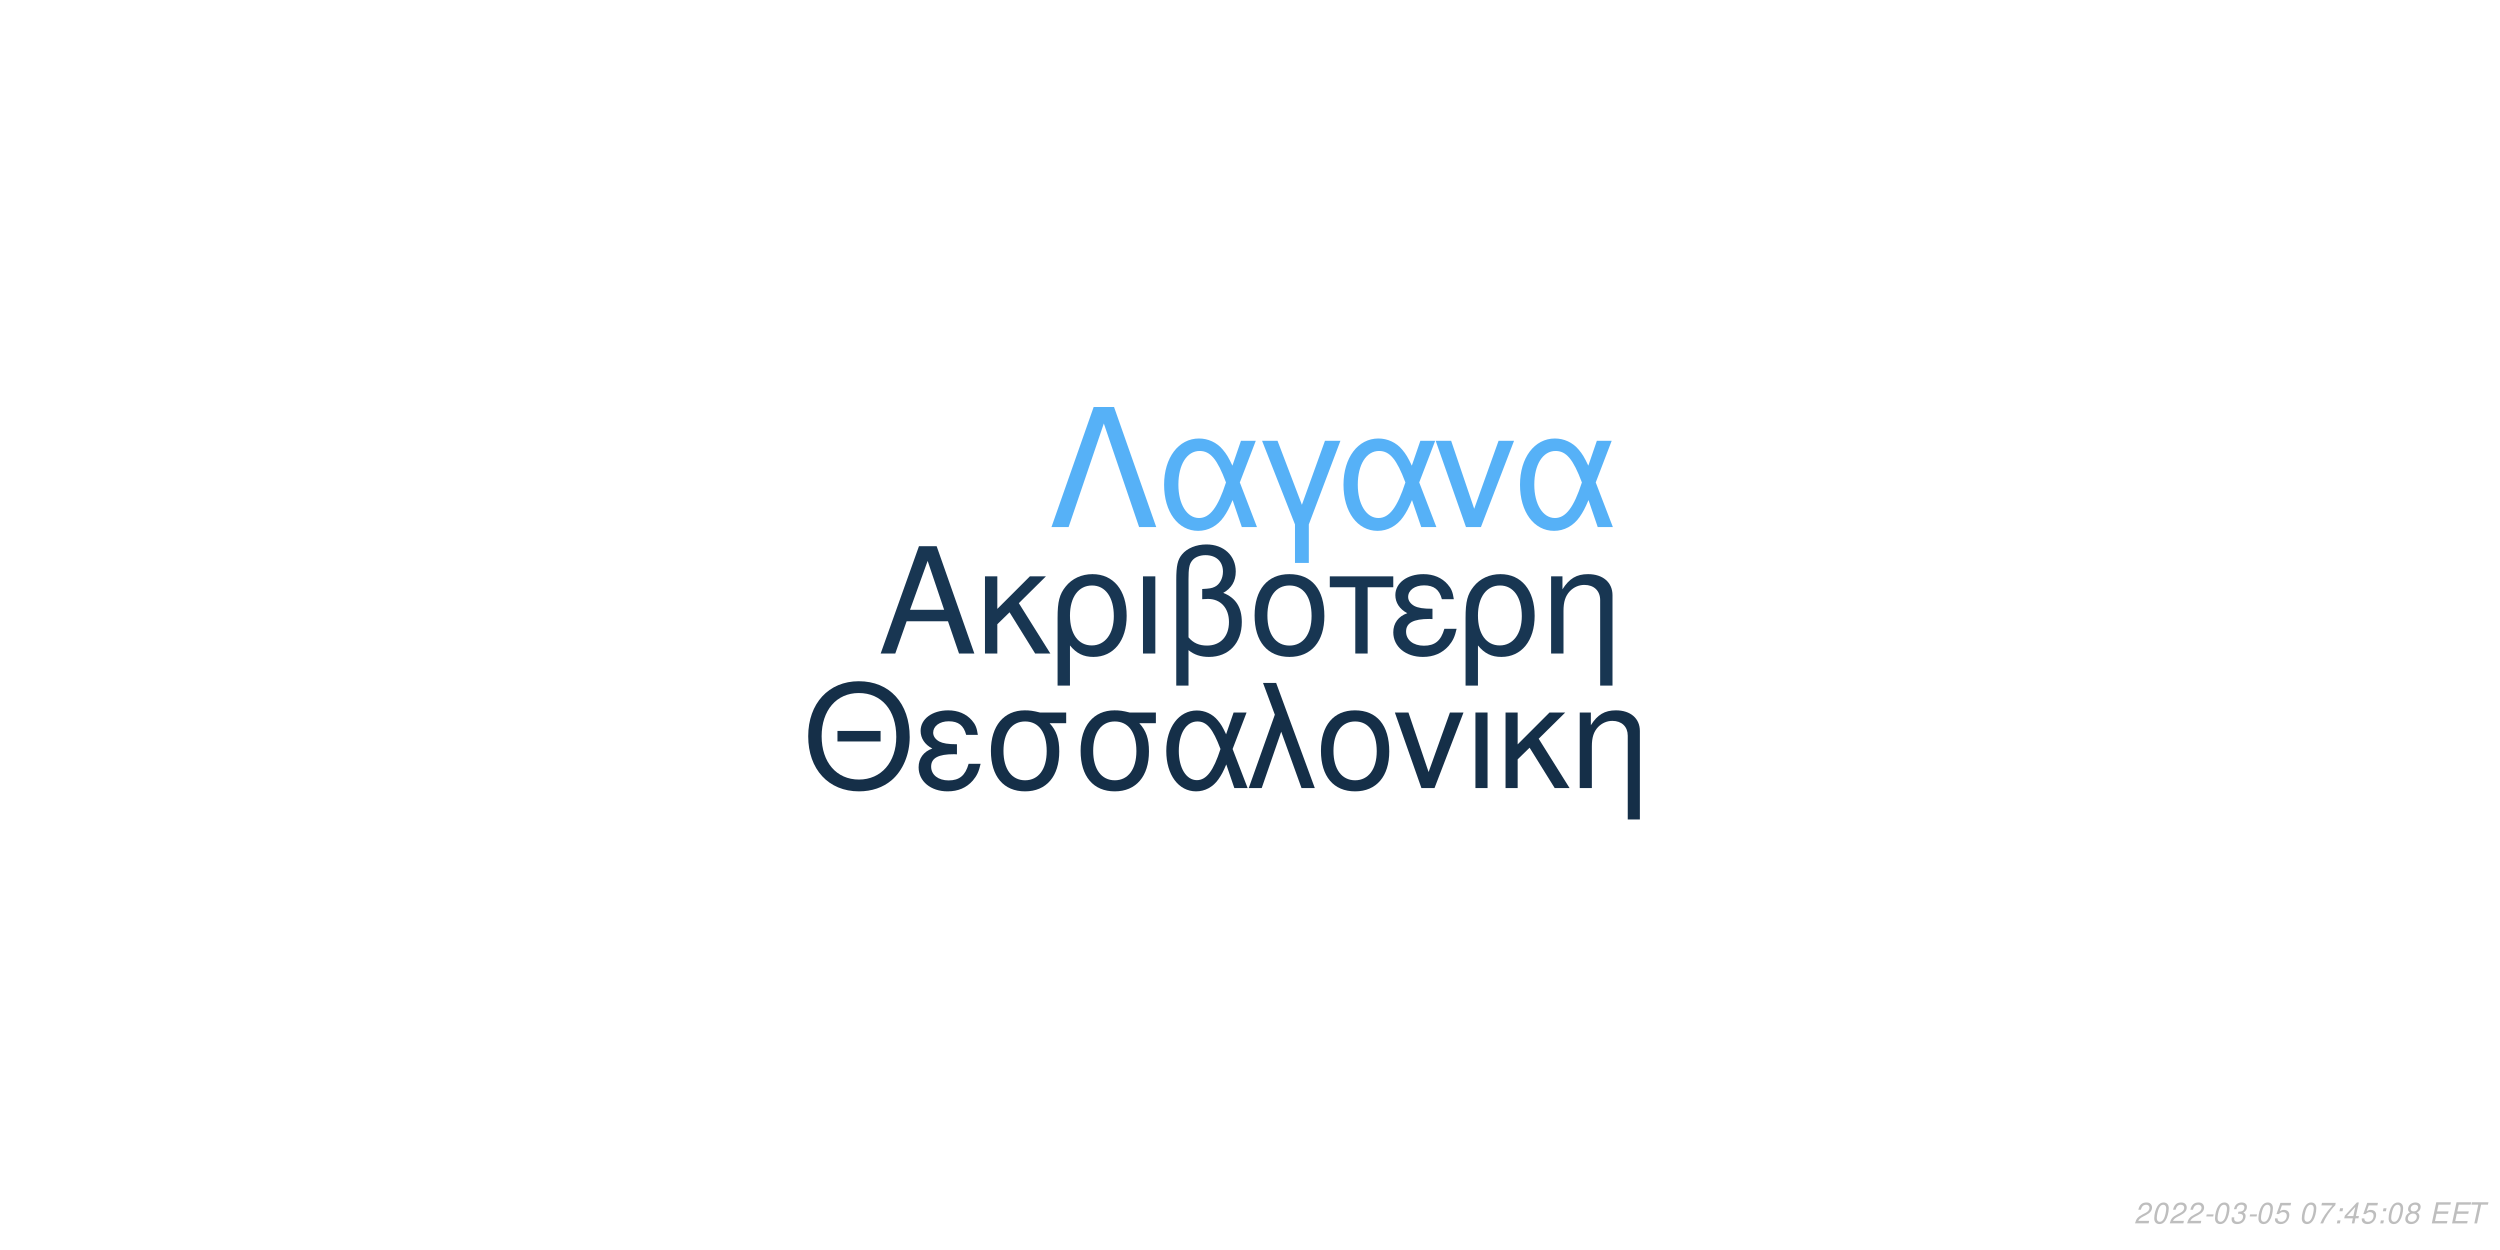
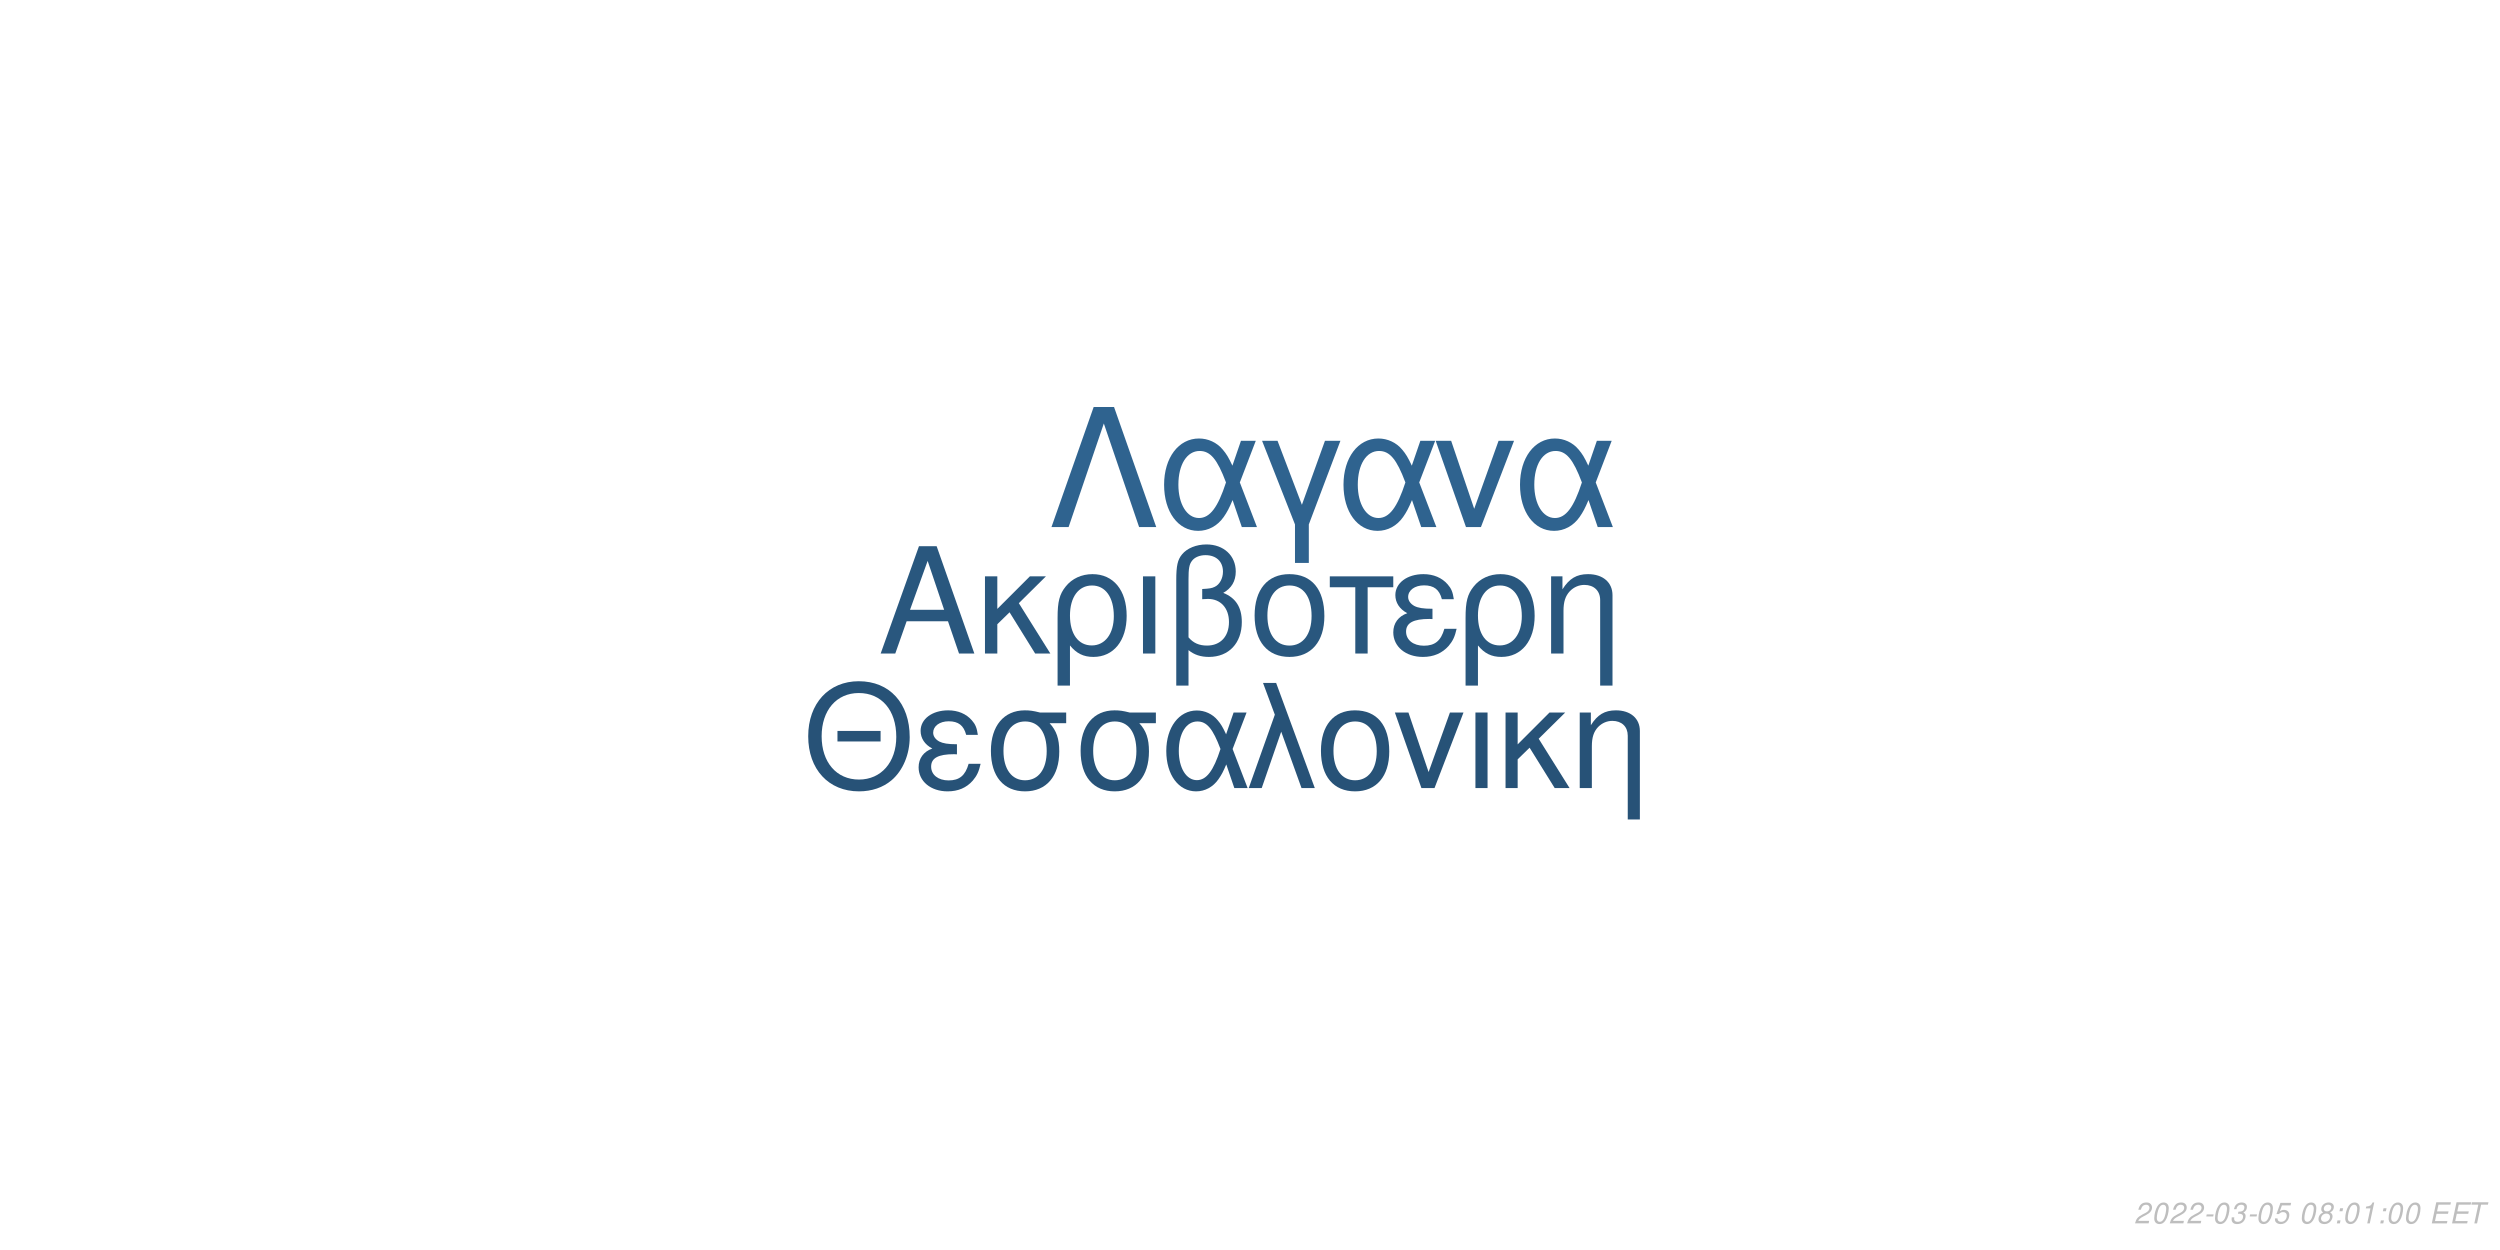
<svg xmlns="http://www.w3.org/2000/svg" xmlns:xlink="http://www.w3.org/1999/xlink" width="864pt" height="432pt" viewBox="0 0 864 432" version="1.1">
  <defs>
    <g>
      <symbol overflow="visible" id="glyph0-0">
        <path style="stroke:none;" d="" />
      </symbol>
      <symbol overflow="visible" id="glyph0-1">
        <path style="stroke:none;" d="M 24.125 -11.141 L 27.938 0 L 33.234 0 L 20.203 -37.094 L 14.094 -37.094 L 0.859 0 L 5.906 0 L 9.828 -11.141 Z M 22.797 -15.109 L 11 -15.109 L 17.094 -32.016 Z M 22.797 -15.109 " />
      </symbol>
      <symbol overflow="visible" id="glyph0-2">
        <path style="stroke:none;" d="M 7.172 -15.422 L 7.172 -26.672 L 2.906 -26.672 L 2.906 0 L 7.172 0 L 7.172 -10.125 L 11.406 -14.25 L 20.25 0 L 25.5 0 L 14.609 -17.406 L 23.969 -26.672 L 18.422 -26.672 Z M 7.172 -15.422 " />
      </symbol>
      <symbol overflow="visible" id="glyph0-3">
        <path style="stroke:none;" d="M 3 11.094 L 7.281 11.094 L 7.281 -2.797 C 9.516 -0.047 11.953 1.172 15.375 1.172 C 22.344 1.172 26.875 -4.422 26.875 -13.031 C 26.875 -21.891 22.297 -27.438 15.062 -27.438 C 11.297 -27.438 7.984 -25.906 5.797 -23.156 C 3.672 -20.516 3 -17.969 3 -12.359 Z M 14.906 -23.516 C 19.547 -23.516 22.438 -19.438 22.438 -12.922 C 22.438 -6.812 19.391 -2.797 14.812 -2.797 C 10.172 -2.797 7.281 -6.766 7.281 -13.125 C 7.281 -19.484 10.234 -23.516 14.906 -23.516 Z M 14.906 -23.516 " />
      </symbol>
      <symbol overflow="visible" id="glyph0-4">
        <path style="stroke:none;" d="M 3.516 0 L 7.781 0 L 7.781 -26.672 L 3.516 -26.672 Z M 3.516 0 " />
      </symbol>
      <symbol overflow="visible" id="glyph0-5">
        <path style="stroke:none;" d="M 4.016 11.094 L 8.25 11.094 L 8.25 -1.172 C 10.172 0.406 12.422 1.172 15.312 1.172 C 22.188 1.172 26.672 -3.609 26.672 -10.891 C 26.672 -15.984 24.578 -19.234 20.25 -20.969 C 23.109 -22.547 24.578 -25.031 24.578 -28.344 C 24.578 -33.844 20.406 -37.703 14.453 -37.703 C 10.938 -37.703 7.734 -36.391 6 -34.25 C 4.484 -32.422 4.016 -30.328 4.016 -25.391 Z M 8.25 -25.656 C 8.25 -29.359 8.5 -30.844 9.469 -32.062 C 10.375 -33.281 12.156 -34 14.094 -34 C 17.812 -34 20.156 -31.812 20.156 -28.297 C 20.156 -25.953 18.984 -23.812 17.297 -23.047 C 16.281 -22.547 15.469 -22.438 12.984 -22.297 L 12.984 -18.781 C 13.734 -18.828 14.344 -18.875 14.969 -18.875 C 19.344 -18.875 22.234 -15.719 22.234 -10.891 C 22.234 -5.906 19.281 -2.75 14.656 -2.75 C 11.953 -2.75 9.922 -3.609 8.25 -5.594 Z M 8.25 -25.656 " />
      </symbol>
      <symbol overflow="visible" id="glyph0-6">
        <path style="stroke:none;" d="M 14.094 -27.438 C 6.562 -27.438 2.094 -22.094 2.094 -13.125 C 2.094 -4.125 6.562 1.172 14.141 1.172 C 21.672 1.172 26.203 -4.172 26.203 -12.922 C 26.203 -22.188 21.828 -27.438 14.094 -27.438 Z M 14.141 -23.516 C 18.938 -23.516 21.781 -19.594 21.781 -12.984 C 21.781 -6.672 18.828 -2.75 14.141 -2.75 C 9.422 -2.75 6.516 -6.672 6.516 -13.125 C 6.516 -19.594 9.422 -23.516 14.141 -23.516 Z M 14.141 -23.516 " />
      </symbol>
      <symbol overflow="visible" id="glyph0-7">
        <path style="stroke:none;" d="M 7.891 0 L 12.156 0 L 12.156 -22.906 L 21.016 -22.906 L 21.016 -26.672 L -0.922 -26.672 L -0.922 -22.906 L 7.891 -22.906 Z M 7.891 0 " />
      </symbol>
      <symbol overflow="visible" id="glyph0-8">
        <path style="stroke:none;" d="M 14.562 -15.469 C 11.344 -15.469 9.562 -15.781 8.297 -16.438 C 6.922 -17.203 6.156 -18.328 6.156 -19.547 C 6.156 -21.891 8.453 -23.562 11.656 -23.562 C 15.062 -23.562 16.953 -22.094 17.812 -18.781 L 21.938 -18.781 C 21.578 -21.266 21.062 -22.5 19.797 -23.922 C 17.812 -26.203 14.906 -27.438 11.453 -27.438 C 5.797 -27.438 1.734 -24.375 1.734 -20.203 C 1.734 -17.609 3.156 -15.375 5.859 -13.938 C 2.797 -12.875 1.016 -10.484 1.016 -7.328 C 1.016 -2.391 5.297 1.172 11.25 1.172 C 14.969 1.172 17.906 -0.109 20.156 -2.641 C 21.578 -4.328 22.297 -5.797 22.906 -8.547 L 18.672 -8.547 C 17.5 -4.422 15.422 -2.703 11.609 -2.703 C 7.938 -2.703 5.438 -4.688 5.438 -7.578 C 5.438 -10.578 7.938 -11.953 13.484 -11.953 C 13.641 -11.953 14.094 -11.953 14.562 -11.906 Z M 14.562 -15.469 " />
      </symbol>
      <symbol overflow="visible" id="glyph0-9">
        <path style="stroke:none;" d="M 3.562 -26.672 L 3.562 0 L 7.844 0 L 7.844 -14.703 C 7.844 -17.906 8.5 -19.891 10.031 -21.531 C 11.406 -22.953 13.188 -23.719 15.062 -23.719 C 18.375 -23.719 20.516 -21.672 20.516 -18.469 L 20.516 11.094 L 24.781 11.094 L 24.781 -20.156 C 24.781 -24.578 21.469 -27.438 16.328 -27.438 C 12.359 -27.438 9.828 -25.906 7.484 -22.188 L 7.484 -26.672 Z M 3.562 -26.672 " />
      </symbol>
      <symbol overflow="visible" id="glyph1-0">
        <path style="stroke:none;" d="" />
      </symbol>
      <symbol overflow="visible" id="glyph1-1">
        <path style="stroke:none;" d="M 26.859 -19.734 L 11.953 -19.734 L 11.953 -16.094 L 26.859 -16.094 Z M 19.328 -36.922 C 8.922 -36.922 1.844 -29.25 1.844 -17.891 C 1.844 -6.484 8.875 1.141 19.391 1.141 C 23.812 1.141 27.703 -0.203 30.641 -2.688 C 34.578 -6.031 36.922 -11.656 36.922 -17.594 C 36.922 -29.297 30 -36.922 19.328 -36.922 Z M 19.328 -32.844 C 27.203 -32.844 32.281 -26.906 32.281 -17.688 C 32.281 -8.922 27.062 -2.938 19.391 -2.938 C 11.609 -2.938 6.484 -8.922 6.484 -17.891 C 6.484 -26.859 11.609 -32.844 19.328 -32.844 Z M 19.328 -32.844 " />
      </symbol>
      <symbol overflow="visible" id="glyph1-2">
        <path style="stroke:none;" d="M 14.25 -15.141 C 11.109 -15.141 9.375 -15.453 8.125 -16.094 C 6.781 -16.844 6.031 -17.938 6.031 -19.141 C 6.031 -21.422 8.266 -23.078 11.406 -23.078 C 14.75 -23.078 16.594 -21.625 17.438 -18.391 L 21.469 -18.391 C 21.125 -20.828 20.625 -22.031 19.391 -23.422 C 17.438 -25.656 14.594 -26.859 11.219 -26.859 C 5.688 -26.859 1.688 -23.875 1.688 -19.781 C 1.688 -17.234 3.094 -15.047 5.734 -13.656 C 2.734 -12.609 1 -10.266 1 -7.172 C 1 -2.344 5.188 1.141 11.016 1.141 C 14.656 1.141 17.547 -0.094 19.734 -2.594 C 21.125 -4.234 21.828 -5.688 22.422 -8.375 L 18.281 -8.375 C 17.141 -4.328 15.094 -2.641 11.359 -2.641 C 7.766 -2.641 5.328 -4.578 5.328 -7.422 C 5.328 -10.359 7.766 -11.703 13.203 -11.703 C 13.359 -11.703 13.797 -11.703 14.25 -11.656 Z M 14.25 -15.141 " />
      </symbol>
      <symbol overflow="visible" id="glyph1-3">
        <path style="stroke:none;" d="M 29 -26.109 L 19.938 -26.109 C 17.594 -26.703 16.438 -26.859 14.703 -26.859 C 7.469 -26.859 2.984 -21.469 2.984 -12.859 C 2.984 -4.031 7.375 1.141 14.797 1.141 C 22.172 1.141 26.609 -4.078 26.609 -12.656 C 26.609 -17.047 25.656 -19.828 23.266 -22.422 L 29 -22.422 Z M 14.797 -23.016 C 19.531 -23.016 22.266 -19.234 22.266 -12.75 C 22.266 -6.531 19.438 -2.688 14.797 -2.688 C 10.172 -2.688 7.328 -6.531 7.328 -12.859 C 7.328 -19.188 10.172 -23.016 14.797 -23.016 Z M 14.797 -23.016 " />
      </symbol>
      <symbol overflow="visible" id="glyph1-4">
        <path style="stroke:none;" d="M 29.344 -26.109 L 24.859 -26.109 L 22.266 -18.578 C 21.125 -21.031 20.484 -22.125 19.328 -23.469 C 17.547 -25.609 14.906 -26.812 12.156 -26.812 C 5.984 -26.812 1.594 -20.984 1.594 -12.812 C 1.594 -4.578 5.828 1.141 11.906 1.141 C 14.953 1.141 17.734 -0.344 19.625 -3.047 C 20.672 -4.531 21.281 -5.688 22.328 -8.172 L 25.109 0 L 29.703 0 L 24.516 -13.5 Z M 20.328 -13.5 C 17.891 -5.922 15.453 -2.734 12.156 -2.734 C 8.516 -2.734 5.922 -6.922 5.922 -12.812 C 5.922 -18.938 8.516 -23.016 12.359 -23.016 C 15.594 -23.016 17.688 -20.531 20.328 -13.5 Z M 20.328 -13.5 " />
      </symbol>
      <symbol overflow="visible" id="glyph1-5">
        <path style="stroke:none;" d="M 1.094 0 L 5.578 0 L 12.312 -19.484 L 19.328 0 L 23.922 0 L 10.562 -36.328 L 6.031 -36.328 L 10.109 -25.359 Z M 1.094 0 " />
      </symbol>
      <symbol overflow="visible" id="glyph1-6">
        <path style="stroke:none;" d="M 13.797 -26.859 C 6.422 -26.859 2.047 -21.625 2.047 -12.859 C 2.047 -4.031 6.422 1.141 13.859 1.141 C 21.234 1.141 25.656 -4.078 25.656 -12.656 C 25.656 -21.719 21.375 -26.859 13.797 -26.859 Z M 13.859 -23.016 C 18.531 -23.016 21.328 -19.188 21.328 -12.703 C 21.328 -6.531 18.438 -2.688 13.859 -2.688 C 9.219 -2.688 6.375 -6.531 6.375 -12.859 C 6.375 -19.188 9.219 -23.016 13.859 -23.016 Z M 13.859 -23.016 " />
      </symbol>
      <symbol overflow="visible" id="glyph1-7">
        <path style="stroke:none;" d="M 14.297 0 L 24.312 -26.109 L 19.625 -26.109 L 12.25 -5.531 L 5.281 -26.109 L 0.594 -26.109 L 9.766 0 Z M 14.297 0 " />
      </symbol>
      <symbol overflow="visible" id="glyph1-8">
        <path style="stroke:none;" d="M 3.438 0 L 7.625 0 L 7.625 -26.109 L 3.438 -26.109 Z M 3.438 0 " />
      </symbol>
      <symbol overflow="visible" id="glyph1-9">
        <path style="stroke:none;" d="M 7.031 -15.094 L 7.031 -26.109 L 2.844 -26.109 L 2.844 0 L 7.031 0 L 7.031 -9.922 L 11.156 -13.953 L 19.828 0 L 24.969 0 L 14.297 -17.047 L 23.469 -26.109 L 18.031 -26.109 Z M 7.031 -15.094 " />
      </symbol>
      <symbol overflow="visible" id="glyph1-10">
        <path style="stroke:none;" d="M 3.484 -26.109 L 3.484 0 L 7.672 0 L 7.672 -14.406 C 7.672 -17.547 8.328 -19.484 9.812 -21.078 C 11.156 -22.469 12.906 -23.219 14.75 -23.219 C 17.984 -23.219 20.078 -21.234 20.078 -18.094 L 20.078 10.859 L 24.266 10.859 L 24.266 -19.734 C 24.266 -24.062 21.031 -26.859 16 -26.859 C 12.109 -26.859 9.609 -25.359 7.328 -21.719 L 7.328 -26.109 Z M 3.484 -26.109 " />
      </symbol>
      <symbol overflow="visible" id="glyph2-0">
        <path style="stroke:none;" d="" />
      </symbol>
      <symbol overflow="visible" id="glyph2-1">
        <path style="stroke:none;" d="M 22.531 -41.484 L 15.484 -41.484 L 0.906 0 L 6.828 0 L 19 -35.797 L 31.188 0 L 37.109 0 Z M 22.531 -41.484 " />
      </symbol>
      <symbol overflow="visible" id="glyph2-2">
        <path style="stroke:none;" d="M 33.516 -29.812 L 28.391 -29.812 L 25.438 -21.219 C 24.125 -24.016 23.391 -25.266 22.078 -26.797 C 20.031 -29.25 17.016 -30.609 13.891 -30.609 C 6.828 -30.609 1.828 -23.953 1.828 -14.625 C 1.828 -5.234 6.656 1.312 13.594 1.312 C 17.078 1.312 20.266 -0.391 22.422 -3.469 C 23.609 -5.172 24.297 -6.484 25.5 -9.328 L 28.688 0 L 33.922 0 L 28 -15.422 Z M 23.219 -15.422 C 20.422 -6.766 17.641 -3.125 13.891 -3.125 C 9.734 -3.125 6.766 -7.906 6.766 -14.625 C 6.766 -21.625 9.734 -26.297 14.109 -26.297 C 17.812 -26.297 20.203 -23.453 23.219 -15.422 Z M 23.219 -15.422 " />
      </symbol>
      <symbol overflow="visible" id="glyph2-3">
        <path style="stroke:none;" d="M 12.062 12.406 L 16.844 12.406 L 16.844 -0.906 L 27.766 -29.812 L 22.422 -29.812 L 14.453 -7.688 L 6.031 -29.812 L 0.688 -29.812 L 12.062 -0.906 Z M 12.062 12.406 " />
      </symbol>
      <symbol overflow="visible" id="glyph2-4">
        <path style="stroke:none;" d="M 16.328 0 L 27.766 -29.812 L 22.422 -29.812 L 14 -6.312 L 6.031 -29.812 L 0.688 -29.812 L 11.156 0 Z M 16.328 0 " />
      </symbol>
      <symbol overflow="visible" id="glyph3-0">
        <path style="stroke:none;" d="" />
      </symbol>
      <symbol overflow="visible" id="glyph3-1">
        <path style="stroke:none;" d="M 5.234 -0.875 L 1.469 -0.875 C 1.641 -1.375 2.203 -1.891 3.109 -2.344 L 4.234 -2.938 C 5.562 -3.625 6.219 -4.469 6.219 -5.484 C 6.219 -5.938 6.062 -6.359 5.797 -6.656 C 5.469 -7.047 4.984 -7.234 4.312 -7.234 C 2.766 -7.234 1.891 -6.453 1.484 -4.734 L 2.375 -4.734 C 2.484 -5.188 2.609 -5.484 2.797 -5.75 C 3.094 -6.203 3.609 -6.453 4.188 -6.453 C 4.891 -6.453 5.344 -6.031 5.344 -5.375 C 5.344 -4.703 4.859 -4.094 4.016 -3.656 L 2.984 -3.125 C 1.234 -2.188 0.797 -1.656 0.344 -0.016 L 5.047 -0.016 Z M 5.234 -0.875 " />
      </symbol>
      <symbol overflow="visible" id="glyph3-2">
        <path style="stroke:none;" d="M 4.203 -7.234 C 3.375 -7.234 2.688 -6.812 2.125 -5.984 C 1.484 -5.047 0.984 -3.188 0.984 -1.734 C 0.984 -1.109 1.172 -0.562 1.484 -0.266 C 1.797 0.047 2.281 0.234 2.766 0.234 C 3.625 0.234 4.281 -0.156 4.859 -1.016 C 5.516 -1.953 6 -3.797 6 -5.266 C 6 -6.5 5.328 -7.234 4.203 -7.234 Z M 4.094 -6.453 C 4.734 -6.453 5.125 -5.984 5.125 -5.156 C 5.125 -4.203 4.781 -2.625 4.406 -1.812 C 3.984 -0.938 3.516 -0.547 2.875 -0.547 C 2.25 -0.547 1.875 -1.031 1.875 -1.828 C 1.875 -2.797 2.203 -4.344 2.594 -5.203 C 2.984 -6.047 3.453 -6.453 4.094 -6.453 Z M 4.094 -6.453 " />
      </symbol>
      <symbol overflow="visible" id="glyph3-3">
        <path style="stroke:none;" d="M 3.516 -3.125 L 1.125 -3.125 L 0.969 -2.406 L 3.359 -2.406 Z M 3.516 -3.125 " />
      </symbol>
      <symbol overflow="visible" id="glyph3-4">
        <path style="stroke:none;" d="M 2.922 -3.312 C 3.125 -3.344 3.234 -3.344 3.375 -3.344 C 4.203 -3.344 4.688 -3 4.688 -2.406 C 4.688 -1.312 3.906 -0.547 2.781 -0.547 C 2.047 -0.547 1.594 -0.938 1.594 -1.562 C 1.594 -1.719 1.609 -1.844 1.656 -2.094 L 0.766 -2.094 C 0.734 -1.797 0.719 -1.641 0.719 -1.469 C 0.719 -0.375 1.406 0.234 2.641 0.234 C 3.547 0.234 4.297 -0.078 4.812 -0.656 C 5.266 -1.156 5.562 -1.875 5.562 -2.547 C 5.562 -3.125 5.344 -3.453 4.797 -3.734 C 5.641 -4.234 6.016 -4.844 6.016 -5.734 C 6.016 -6.656 5.312 -7.234 4.203 -7.234 C 3.375 -7.234 2.672 -6.938 2.188 -6.375 C 1.891 -6.031 1.703 -5.641 1.516 -4.906 L 2.391 -4.906 C 2.5 -5.359 2.594 -5.594 2.734 -5.812 C 3.047 -6.234 3.516 -6.453 4.078 -6.453 C 4.734 -6.453 5.141 -6.125 5.141 -5.578 C 5.141 -5.188 5.016 -4.797 4.797 -4.547 C 4.516 -4.234 4 -4.062 3.266 -4.062 L 3.078 -4.062 Z M 2.922 -3.312 " />
      </symbol>
      <symbol overflow="visible" id="glyph3-5">
        <path style="stroke:none;" d="M 6.297 -7.094 L 2.594 -7.094 L 1.234 -3.234 L 2.047 -3.234 C 2.656 -3.766 2.938 -3.906 3.531 -3.906 C 4.328 -3.906 4.797 -3.453 4.797 -2.688 C 4.797 -1.438 3.969 -0.547 2.828 -0.547 C 2.031 -0.547 1.609 -0.938 1.578 -1.734 L 0.703 -1.734 L 0.703 -1.516 C 0.703 -0.938 0.844 -0.547 1.188 -0.266 C 1.562 0.062 2.078 0.234 2.703 0.234 C 3.656 0.234 4.391 -0.156 4.984 -0.922 C 5.422 -1.5 5.672 -2.234 5.672 -2.953 C 5.672 -4 4.938 -4.672 3.812 -4.672 C 3.328 -4.672 2.906 -4.547 2.406 -4.234 L 3.109 -6.219 L 6.109 -6.219 Z M 6.297 -7.094 " />
      </symbol>
      <symbol overflow="visible" id="glyph3-6">
        <path style="stroke:none;" d="" />
      </symbol>
      <symbol overflow="visible" id="glyph3-7">
-         <path style="stroke:none;" d="M 6.703 -7.094 L 1.953 -7.094 L 1.766 -6.219 L 5.594 -6.219 C 3.344 -3.688 2.266 -2.109 1.375 0 L 2.344 0 C 3.031 -1.906 4.828 -4.594 6.547 -6.281 Z M 6.703 -7.094 " />
+         <path style="stroke:none;" d="M 4.766 -3.797 C 5.078 -3.969 5.234 -4.078 5.438 -4.234 C 5.812 -4.594 6.062 -5.172 6.062 -5.734 C 6.062 -6.625 5.344 -7.234 4.266 -7.234 C 2.812 -7.234 1.703 -6.219 1.703 -4.875 C 1.703 -4.406 1.875 -4.125 2.359 -3.812 C 1.297 -3.312 0.75 -2.516 0.75 -1.469 C 0.75 -0.438 1.547 0.234 2.812 0.234 C 3.656 0.234 4.359 -0.094 4.938 -0.734 C 5.359 -1.234 5.609 -1.859 5.609 -2.438 C 5.609 -3.047 5.312 -3.516 4.766 -3.797 Z M 4.109 -6.453 C 4.797 -6.453 5.188 -6.125 5.188 -5.578 C 5.188 -5.266 5.062 -4.922 4.859 -4.672 C 4.562 -4.312 4.188 -4.156 3.656 -4.156 C 2.984 -4.156 2.594 -4.453 2.594 -4.984 C 2.594 -5.859 3.203 -6.453 4.109 -6.453 Z M 3.453 -3.406 C 4.234 -3.406 4.734 -2.984 4.734 -2.312 C 4.734 -1.312 3.922 -0.547 2.875 -0.547 C 2.125 -0.547 1.625 -0.969 1.625 -1.625 C 1.625 -2.609 2.438 -3.406 3.453 -3.406 Z M 3.453 -3.406 " />
      </symbol>
      <symbol overflow="visible" id="glyph3-8">
        <path style="stroke:none;" d="M 2.359 -1.031 L 1.312 -1.031 L 1.094 0 L 2.141 0 Z M 3.266 -5.234 L 2.219 -5.234 L 2 -4.203 L 3.047 -4.203 Z M 3.266 -5.234 " />
      </symbol>
      <symbol overflow="visible" id="glyph3-9">
-         <path style="stroke:none;" d="M 3.625 -1.75 L 3.266 0 L 4.141 0 L 4.516 -1.75 L 5.562 -1.75 L 5.734 -2.531 L 4.688 -2.531 L 5.688 -7.234 L 5.016 -7.234 L 0.844 -2.672 L 0.641 -1.75 Z M 3.797 -2.531 L 1.594 -2.531 L 4.469 -5.703 Z M 3.797 -2.531 " />
+         <path style="stroke:none;" d="M 3.703 -5.188 L 2.594 0 L 3.469 0 L 5.016 -7.234 L 4.438 -7.234 C 3.906 -6.156 3.688 -6.016 2.234 -5.812 L 2.109 -5.188 Z M 3.703 -5.188 " />
      </symbol>
      <symbol overflow="visible" id="glyph3-10">
-         <path style="stroke:none;" d="M 4.766 -3.797 C 5.078 -3.969 5.234 -4.078 5.438 -4.234 C 5.812 -4.594 6.062 -5.172 6.062 -5.734 C 6.062 -6.625 5.344 -7.234 4.266 -7.234 C 2.812 -7.234 1.703 -6.219 1.703 -4.875 C 1.703 -4.406 1.875 -4.125 2.359 -3.812 C 1.297 -3.312 0.75 -2.516 0.75 -1.469 C 0.75 -0.438 1.547 0.234 2.812 0.234 C 3.656 0.234 4.359 -0.094 4.938 -0.734 C 5.359 -1.234 5.609 -1.859 5.609 -2.438 C 5.609 -3.047 5.312 -3.516 4.766 -3.797 Z M 4.109 -6.453 C 4.797 -6.453 5.188 -6.125 5.188 -5.578 C 5.188 -5.266 5.062 -4.922 4.859 -4.672 C 4.562 -4.312 4.188 -4.156 3.656 -4.156 C 2.984 -4.156 2.594 -4.453 2.594 -4.984 C 2.594 -5.859 3.203 -6.453 4.109 -6.453 Z M 3.453 -3.406 C 4.234 -3.406 4.734 -2.984 4.734 -2.312 C 4.734 -1.312 3.922 -0.547 2.875 -0.547 C 2.125 -0.547 1.625 -0.969 1.625 -1.625 C 1.625 -2.609 2.438 -3.406 3.453 -3.406 Z M 3.453 -3.406 " />
+         <path style="stroke:none;" d="M 2.547 -3.312 L 6.5 -3.312 L 6.688 -4.141 L 2.719 -4.141 L 3.219 -6.469 L 7.344 -6.469 L 7.516 -7.297 L 2.453 -7.297 L 0.906 0 L 6.125 0 L 6.297 -0.812 L 2.016 -0.812 Z M 2.547 -3.312 " />
      </symbol>
      <symbol overflow="visible" id="glyph3-11">
-         <path style="stroke:none;" d="M 2.547 -3.312 L 6.5 -3.312 L 6.688 -4.141 L 2.719 -4.141 L 3.219 -6.469 L 7.344 -6.469 L 7.516 -7.297 L 2.453 -7.297 L 0.906 0 L 6.125 0 L 6.297 -0.812 L 2.016 -0.812 Z M 2.547 -3.312 " />
-       </symbol>
-       <symbol overflow="visible" id="glyph3-12">
        <path style="stroke:none;" d="M 4.938 -6.469 L 7.312 -6.469 L 7.484 -7.297 L 1.75 -7.297 L 1.578 -6.469 L 3.984 -6.469 L 2.609 0 L 3.547 0 Z M 4.938 -6.469 " />
      </symbol>
    </g>
  </defs>
  <g id="surface1">
    <rect x="0" y="0" width="864" height="432" style="fill:rgb(100%,100%,100%);fill-opacity:1;stroke:none;" />
-     <g style="fill:rgb(9.412%,21.176%,32.157%);fill-opacity:1;">
+     <g style="fill:rgb(16.078%,34.118%,49.412%);fill-opacity:1;">
      <use xlink:href="#glyph0-1" x="303.5" y="225.861" />
      <use xlink:href="#glyph0-2" x="337.5" y="225.861" />
      <use xlink:href="#glyph0-3" x="362.5" y="225.861" />
      <use xlink:href="#glyph0-4" x="391.5" y="225.861" />
      <use xlink:href="#glyph0-5" x="402.5" y="225.861" />
      <use xlink:href="#glyph0-6" x="431.5" y="225.861" />
      <use xlink:href="#glyph0-7" x="460.5" y="225.861" />
      <use xlink:href="#glyph0-8" x="480.5" y="225.861" />
      <use xlink:href="#glyph0-3" x="503.5" y="225.861" />
      <use xlink:href="#glyph0-9" x="532.5" y="225.861" />
    </g>
-     <g style="fill:rgb(8.235%,18.431%,28.235%);fill-opacity:1;">
+     <g style="fill:rgb(15.294%,32.157%,46.667%);fill-opacity:1;">
      <use xlink:href="#glyph1-1" x="277.473" y="272.354" />
      <use xlink:href="#glyph1-2" x="316.473" y="272.354" />
      <use xlink:href="#glyph1-3" x="339.473" y="272.354" />
      <use xlink:href="#glyph1-3" x="370.473" y="272.354" />
      <use xlink:href="#glyph1-4" x="401.473" y="272.354" />
      <use xlink:href="#glyph1-5" x="430.473" y="272.354" />
      <use xlink:href="#glyph1-6" x="454.473" y="272.354" />
      <use xlink:href="#glyph1-7" x="481.473" y="272.354" />
      <use xlink:href="#glyph1-8" x="506.473" y="272.354" />
      <use xlink:href="#glyph1-9" x="517.473" y="272.354" />
      <use xlink:href="#glyph1-10" x="542.473" y="272.354" />
    </g>
-     <g style="fill:rgb(33.725%,69.412%,96.863%);fill-opacity:1;">
+     <g style="fill:rgb(18.431%,38.824%,56.078%);fill-opacity:1;">
      <use xlink:href="#glyph2-1" x="362.484" y="182.152" />
      <use xlink:href="#glyph2-2" x="400.484" y="182.152" />
      <use xlink:href="#glyph2-3" x="435.484" y="182.152" />
      <use xlink:href="#glyph2-2" x="462.484" y="182.152" />
      <use xlink:href="#glyph2-4" x="495.484" y="182.152" />
      <use xlink:href="#glyph2-2" x="523.484" y="182.152" />
    </g>
    <g style="fill:rgb(74.51%,74.51%,74.51%);fill-opacity:1;">
      <use xlink:href="#glyph3-1" x="737.52" y="422.81" />
      <use xlink:href="#glyph3-2" x="743.52" y="422.81" />
      <use xlink:href="#glyph3-1" x="749.52" y="422.81" />
      <use xlink:href="#glyph3-1" x="755.52" y="422.81" />
      <use xlink:href="#glyph3-3" x="761.52" y="422.81" />
      <use xlink:href="#glyph3-2" x="764.52" y="422.81" />
      <use xlink:href="#glyph3-4" x="770.52" y="422.81" />
      <use xlink:href="#glyph3-3" x="776.52" y="422.81" />
      <use xlink:href="#glyph3-2" x="779.52" y="422.81" />
      <use xlink:href="#glyph3-5" x="785.52" y="422.81" />
      <use xlink:href="#glyph3-6" x="791.52" y="422.81" />
      <use xlink:href="#glyph3-2" x="794.52" y="422.81" />
      <use xlink:href="#glyph3-7" x="800.52" y="422.81" />
      <use xlink:href="#glyph3-8" x="806.52" y="422.81" />
-       <use xlink:href="#glyph3-9" x="809.52" y="422.81" />
-       <use xlink:href="#glyph3-5" x="815.52" y="422.81" />
+       <use xlink:href="#glyph3-2" x="809.52" y="422.81" />
+       <use xlink:href="#glyph3-9" x="815.52" y="422.81" />
      <use xlink:href="#glyph3-8" x="821.52" y="422.81" />
      <use xlink:href="#glyph3-2" x="824.52" y="422.81" />
-       <use xlink:href="#glyph3-10" x="830.52" y="422.81" />
+       <use xlink:href="#glyph3-2" x="830.52" y="422.81" />
      <use xlink:href="#glyph3-6" x="836.52" y="422.81" />
-       <use xlink:href="#glyph3-11" x="839.52" y="422.81" />
-       <use xlink:href="#glyph3-11" x="846.52" y="422.81" />
-       <use xlink:href="#glyph3-12" x="852.52" y="422.81" />
+       <use xlink:href="#glyph3-10" x="839.52" y="422.81" />
+       <use xlink:href="#glyph3-10" x="846.52" y="422.81" />
+       <use xlink:href="#glyph3-11" x="852.52" y="422.81" />
    </g>
  </g>
</svg>
